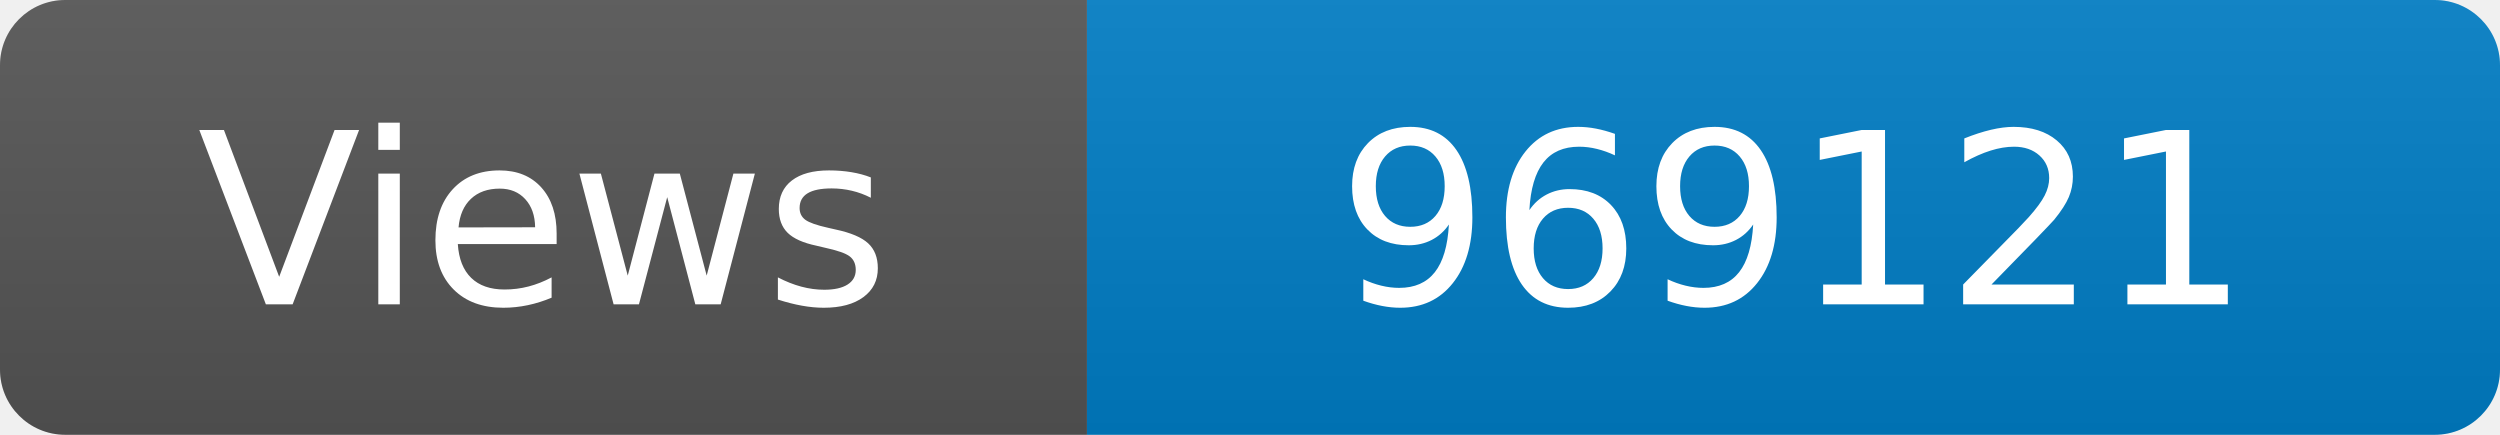
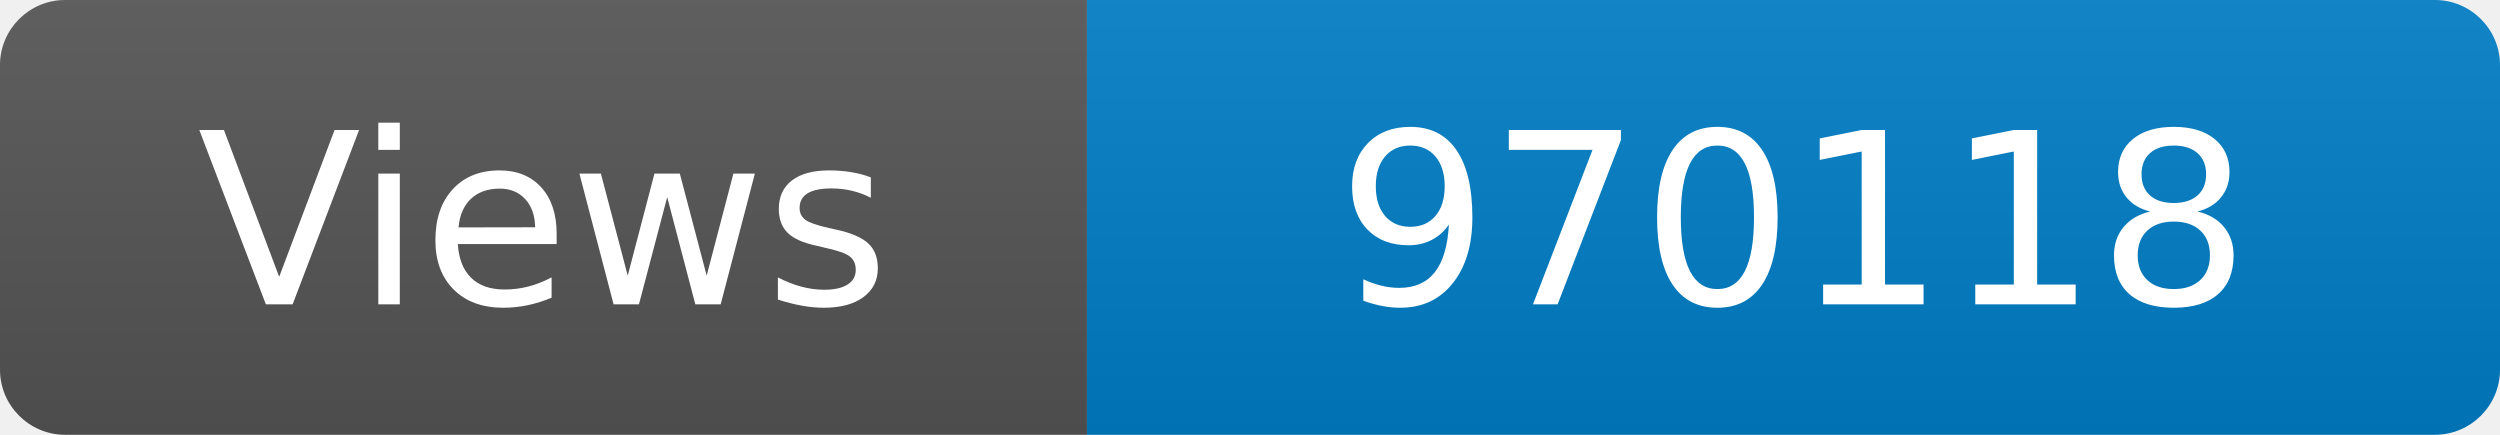
<svg xmlns="http://www.w3.org/2000/svg" width="115" height="20" role="img" aria-label="Maintained?: yes">
  <linearGradient id="s" x2="0" y2="100%">
    <stop offset="0" stop-color="#bbb" stop-opacity=".1" />
    <stop offset="1" stop-opacity=".1" />
  </linearGradient>
  <clipPath id="r">
    <rect width="115" height="20" rx="3" fill="#fff" />
  </clipPath>
  <g clip-path="url(#r)">
    <rect width="50" height="20" fill="#555" />
    <rect x="50" width="160" height="20" fill="#007ec6" />
    <rect width="115" height="20" fill="url(#s)" />
  </g>
  <g fill="#fff" text-anchor="middle" font-family="Verdana,Geneva,DejaVu Sans,sans-serif" font-size="110">
    <text x="250" y="140" transform="scale(.1)" fill="#fff">Views</text>
-     <text x="825" y="140" transform="scale(.1)" fill="#fff">969121</text>
+     <text x="825" y="140" transform="scale(.1)" fill="#fff">970118</text>
  </g>
</svg>
